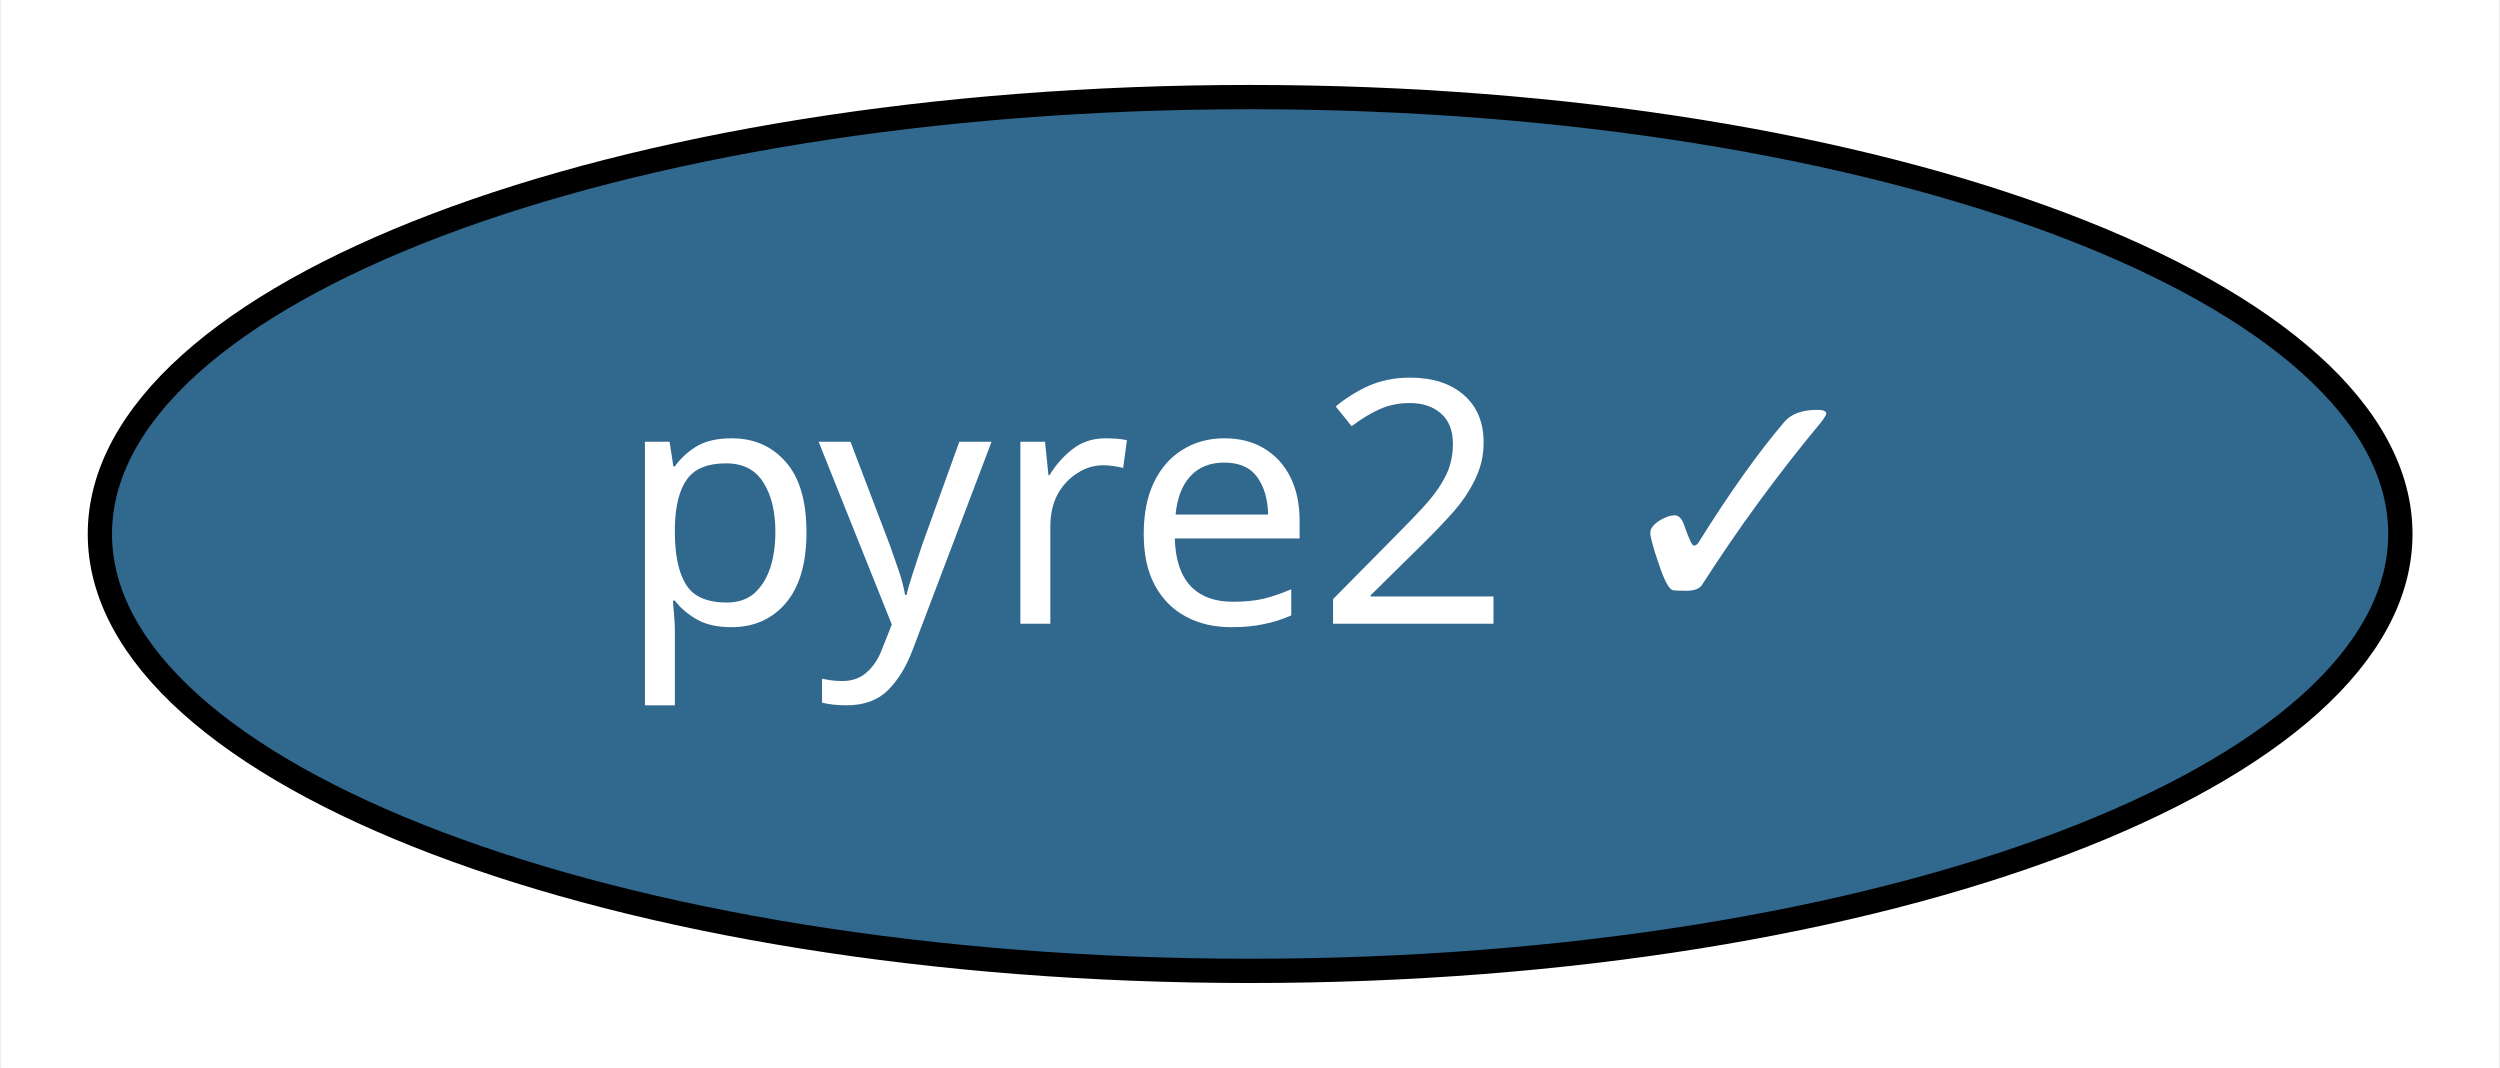
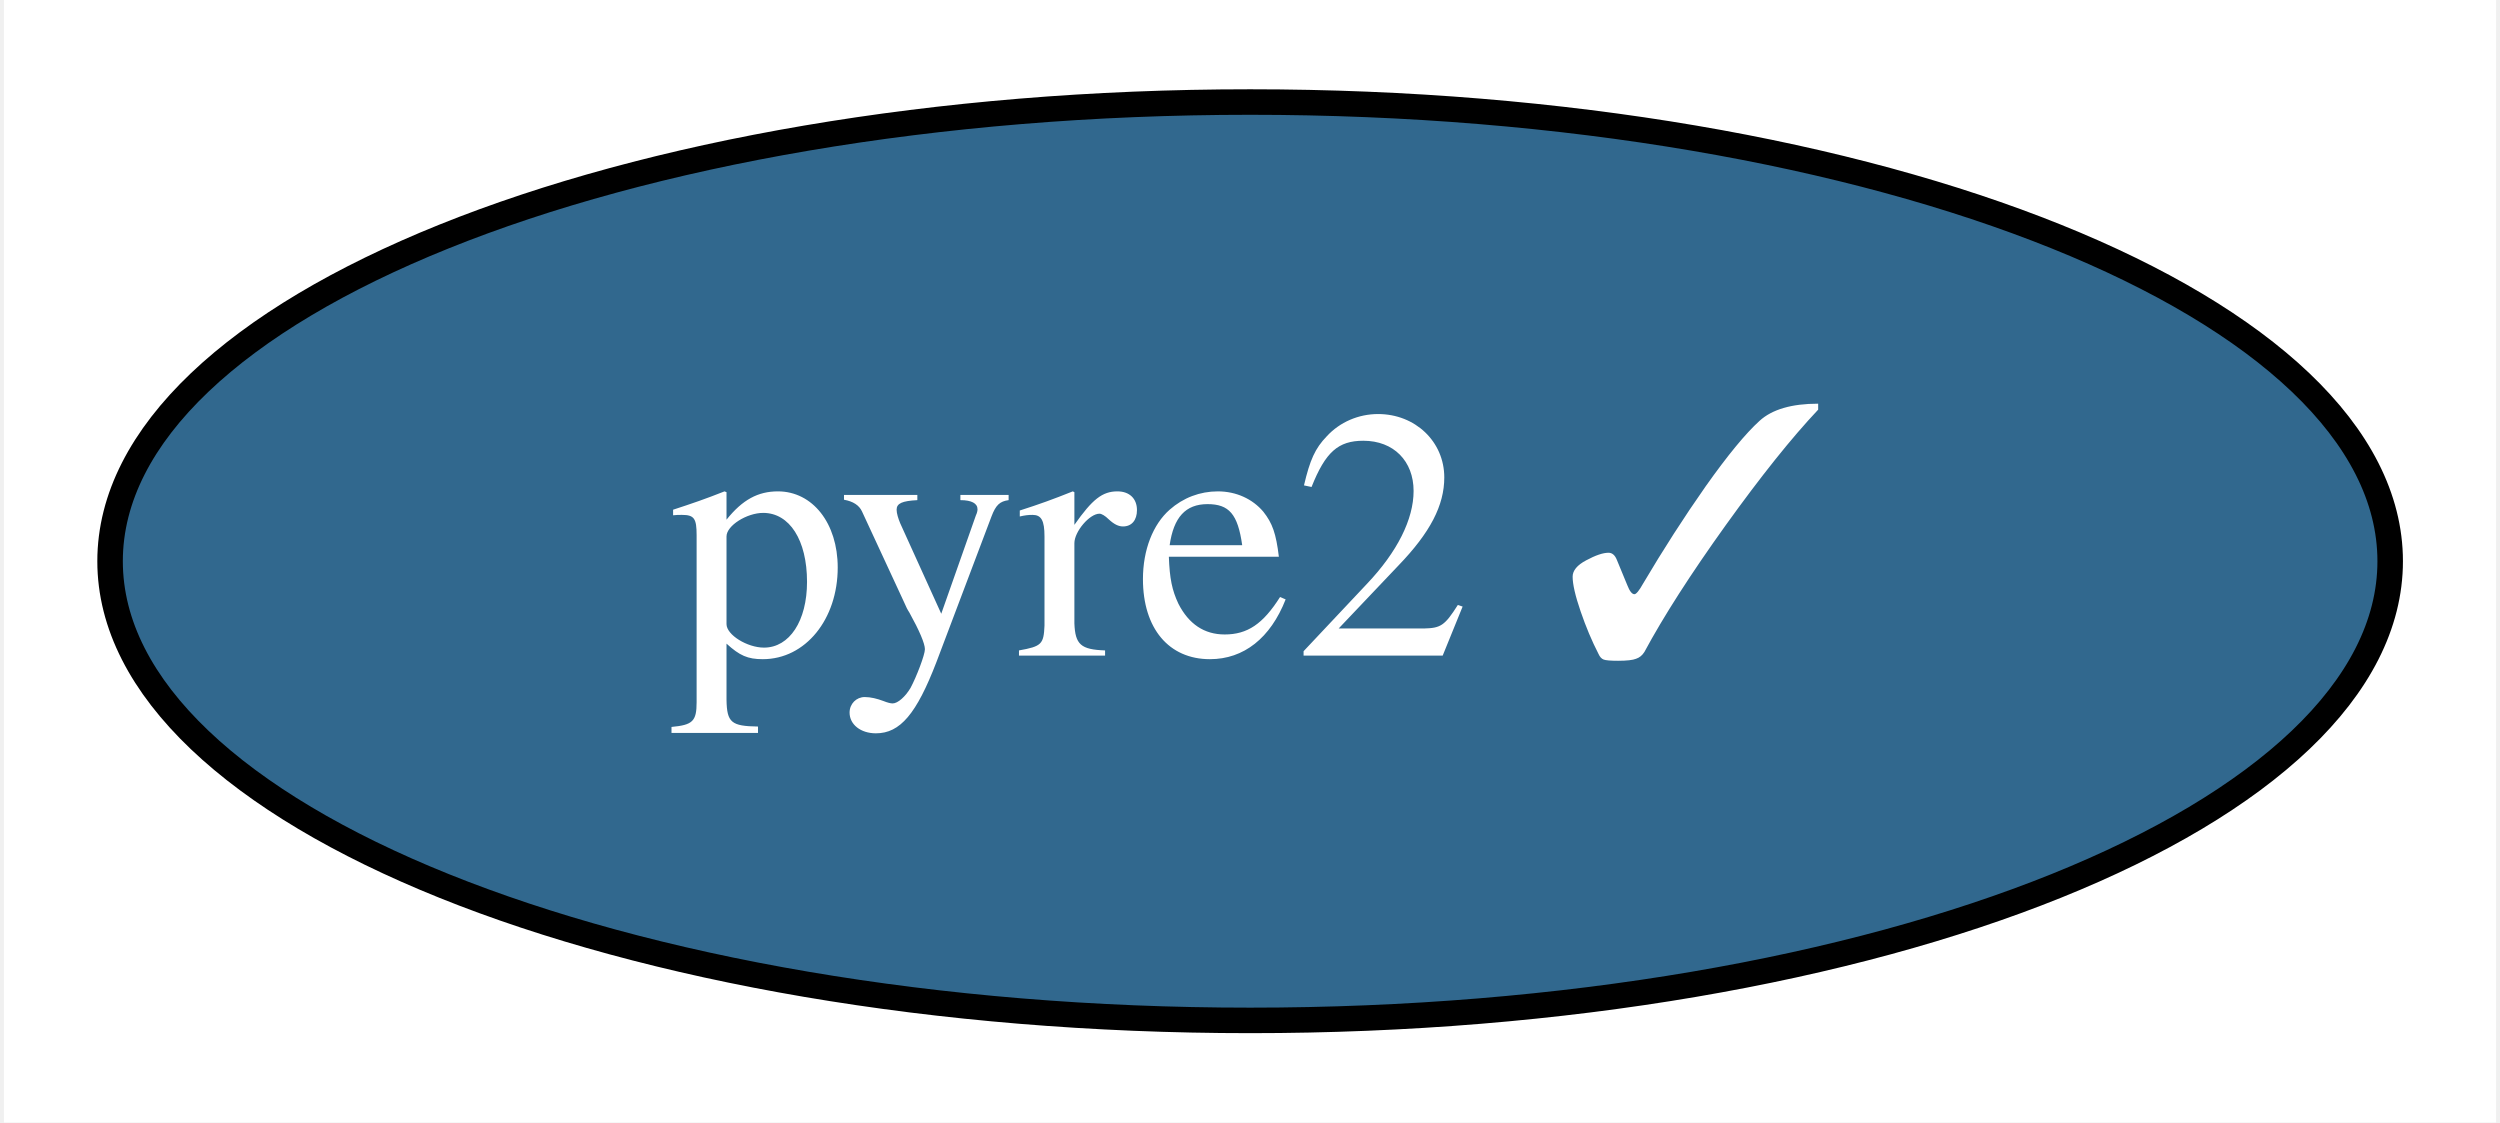
- <svg xmlns="http://www.w3.org/2000/svg" xmlns:xlink="http://www.w3.org/1999/xlink" width="103pt" height="44pt" viewBox="0.00 0.00 102.89 44.00">
+ <svg xmlns="http://www.w3.org/2000/svg" xmlns:xlink="http://www.w3.org/1999/xlink" width="98pt" height="44pt" viewBox="0.00 0.00 97.69 44.00">
  <g id="graph0" class="graph" transform="scale(1 1) rotate(0) translate(4 40)">
-     <polygon fill="white" stroke="transparent" points="-4,4 -4,-40 98.89,-40 98.89,4 -4,4" />
+     <polygon fill="white" stroke="transparent" points="-4,4 -4,-40 93.69,-40 93.69,4 -4,4" />
    <g id="node1" class="node">
      <g id="a_node1">
        <a xlink:href="https://github.com/conda-forge/pyre2-feedstock/pull/13" xlink:title="pyre2 ✓">
-           <ellipse fill="#31688e" stroke="black" cx="47.45" cy="-18" rx="47.39" ry="18" />
-           <text text-anchor="middle" x="47.45" y="-14.3" font-family="Times-Roman" font-size="14.00" fill="white">pyre2 ✓</text>
+           <ellipse fill="#31688e" stroke="black" cx="44.85" cy="-18" rx="44.69" ry="18" />
+           <text text-anchor="middle" x="44.85" y="-14.3" font-family="Times,serif" font-size="14.00" fill="white">pyre2 ✓</text>
        </a>
      </g>
    </g>
  </g>
</svg>
